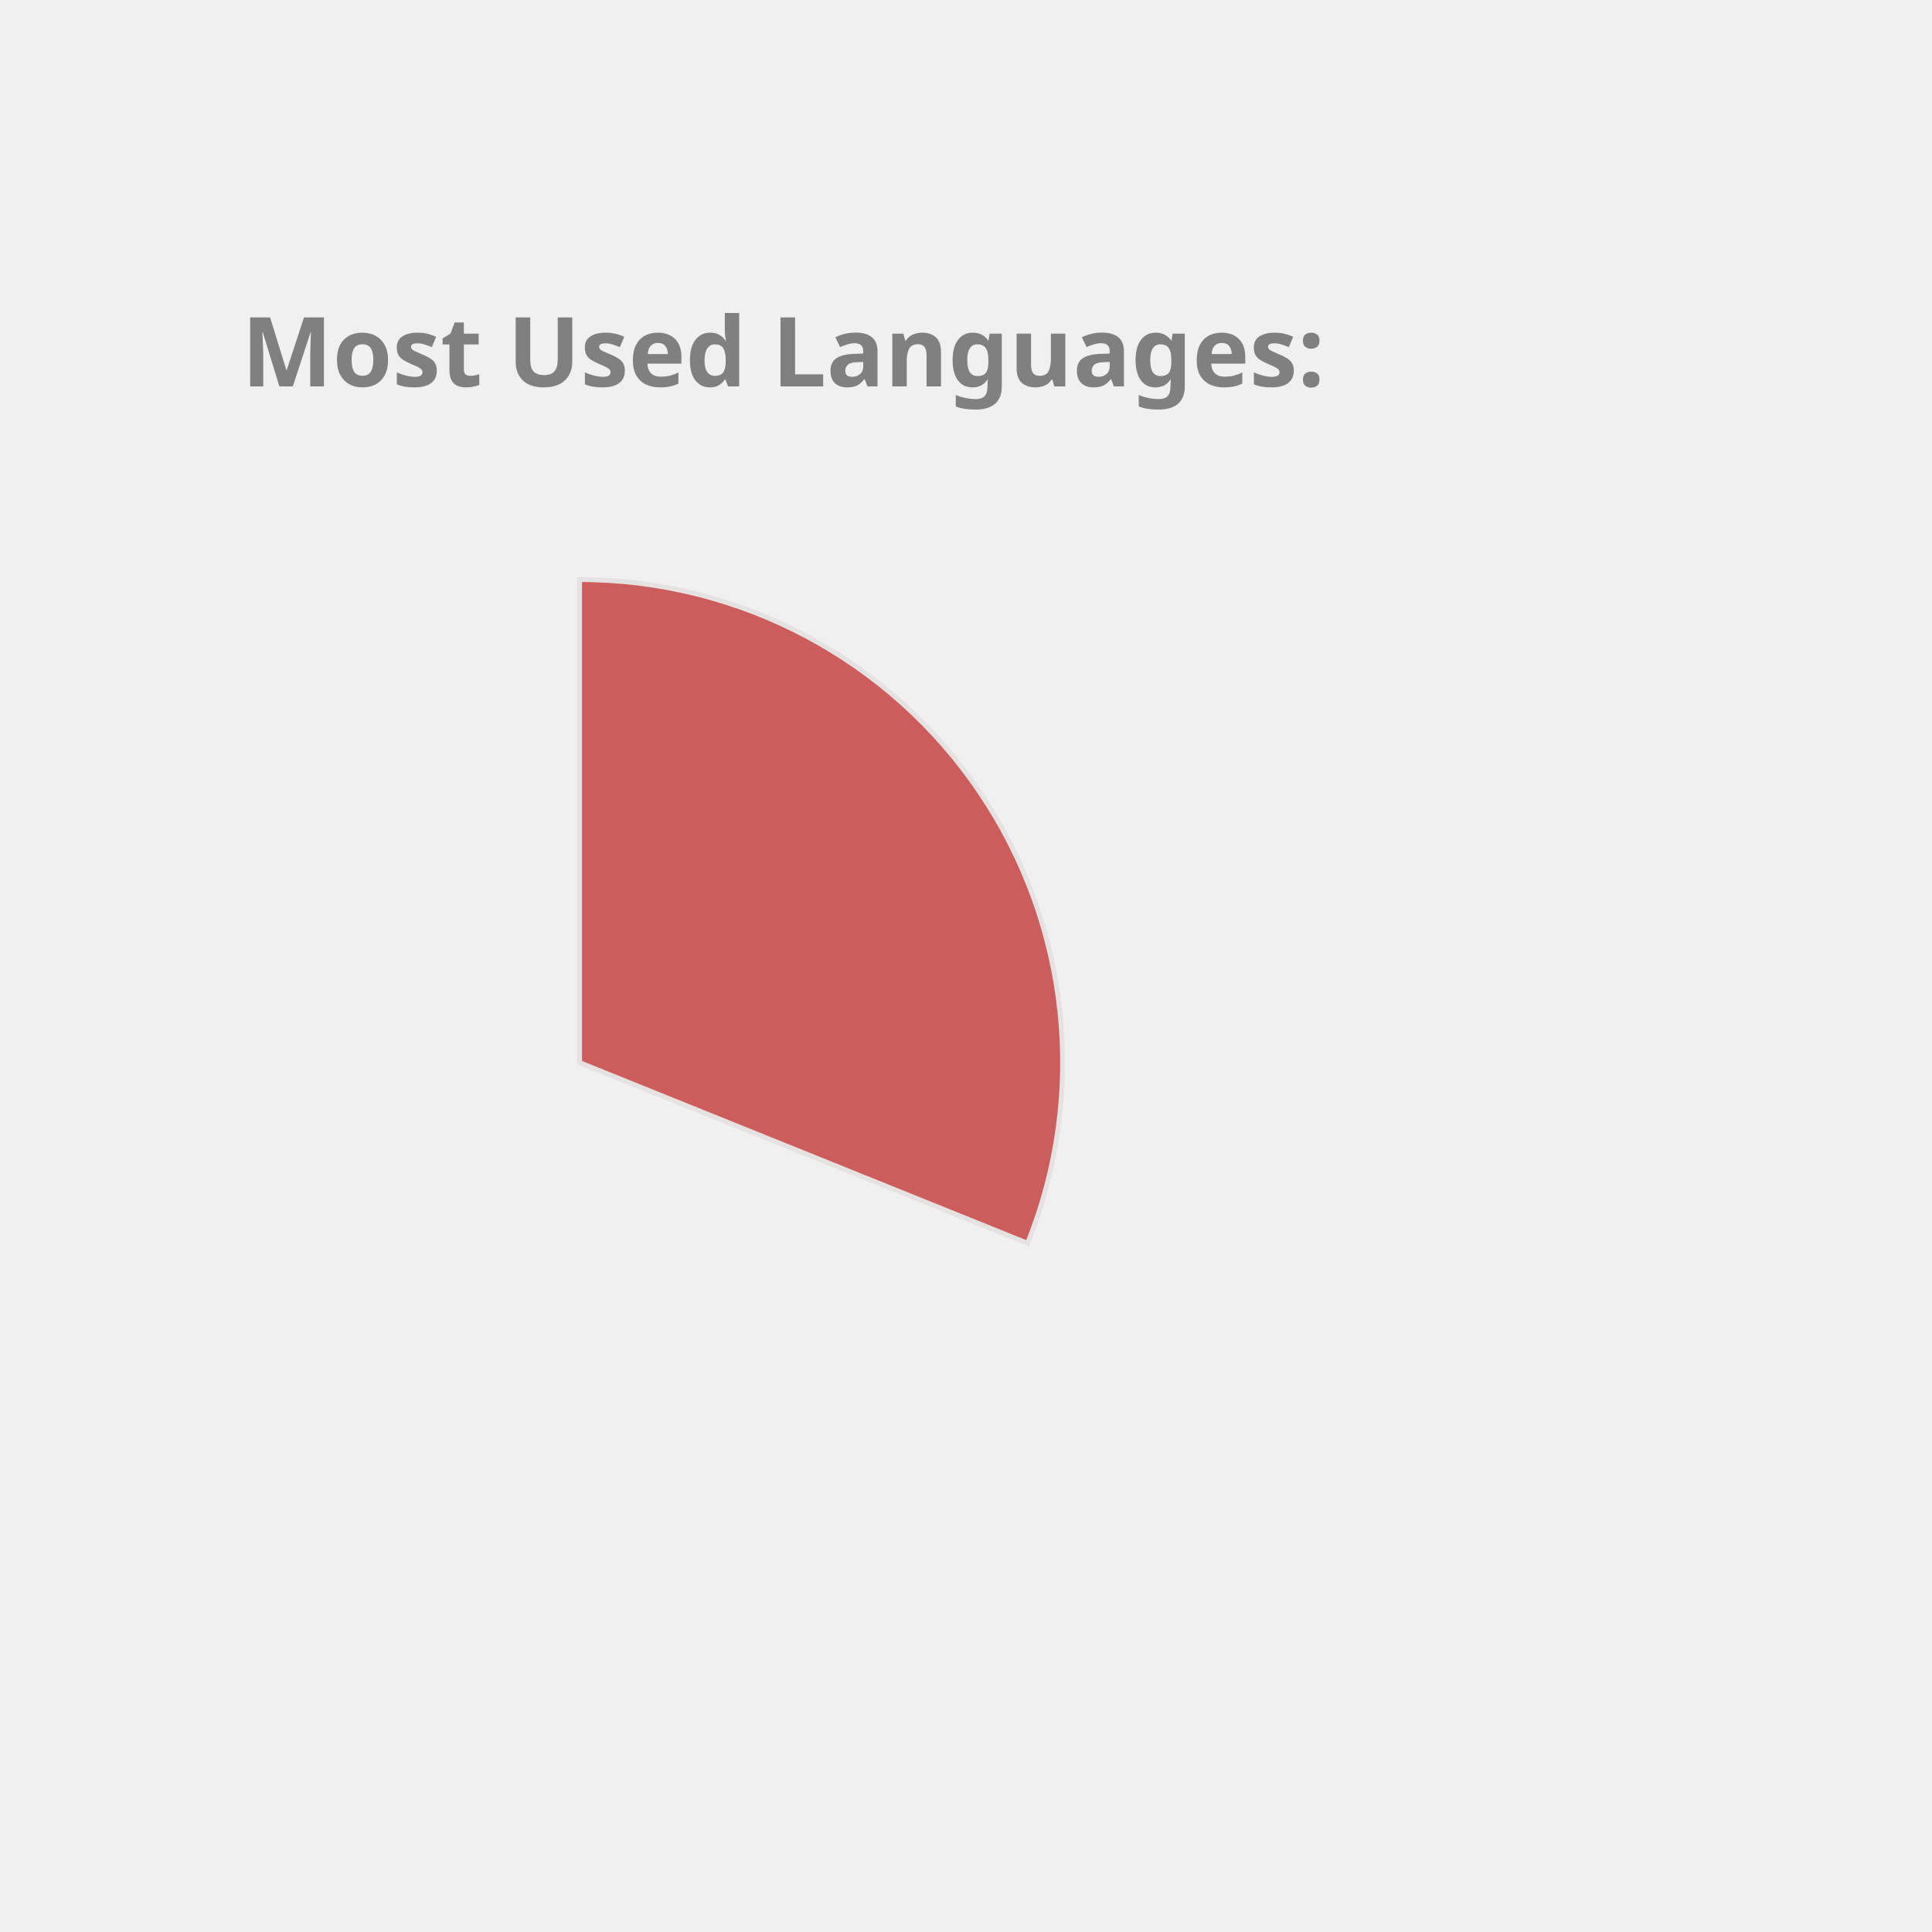
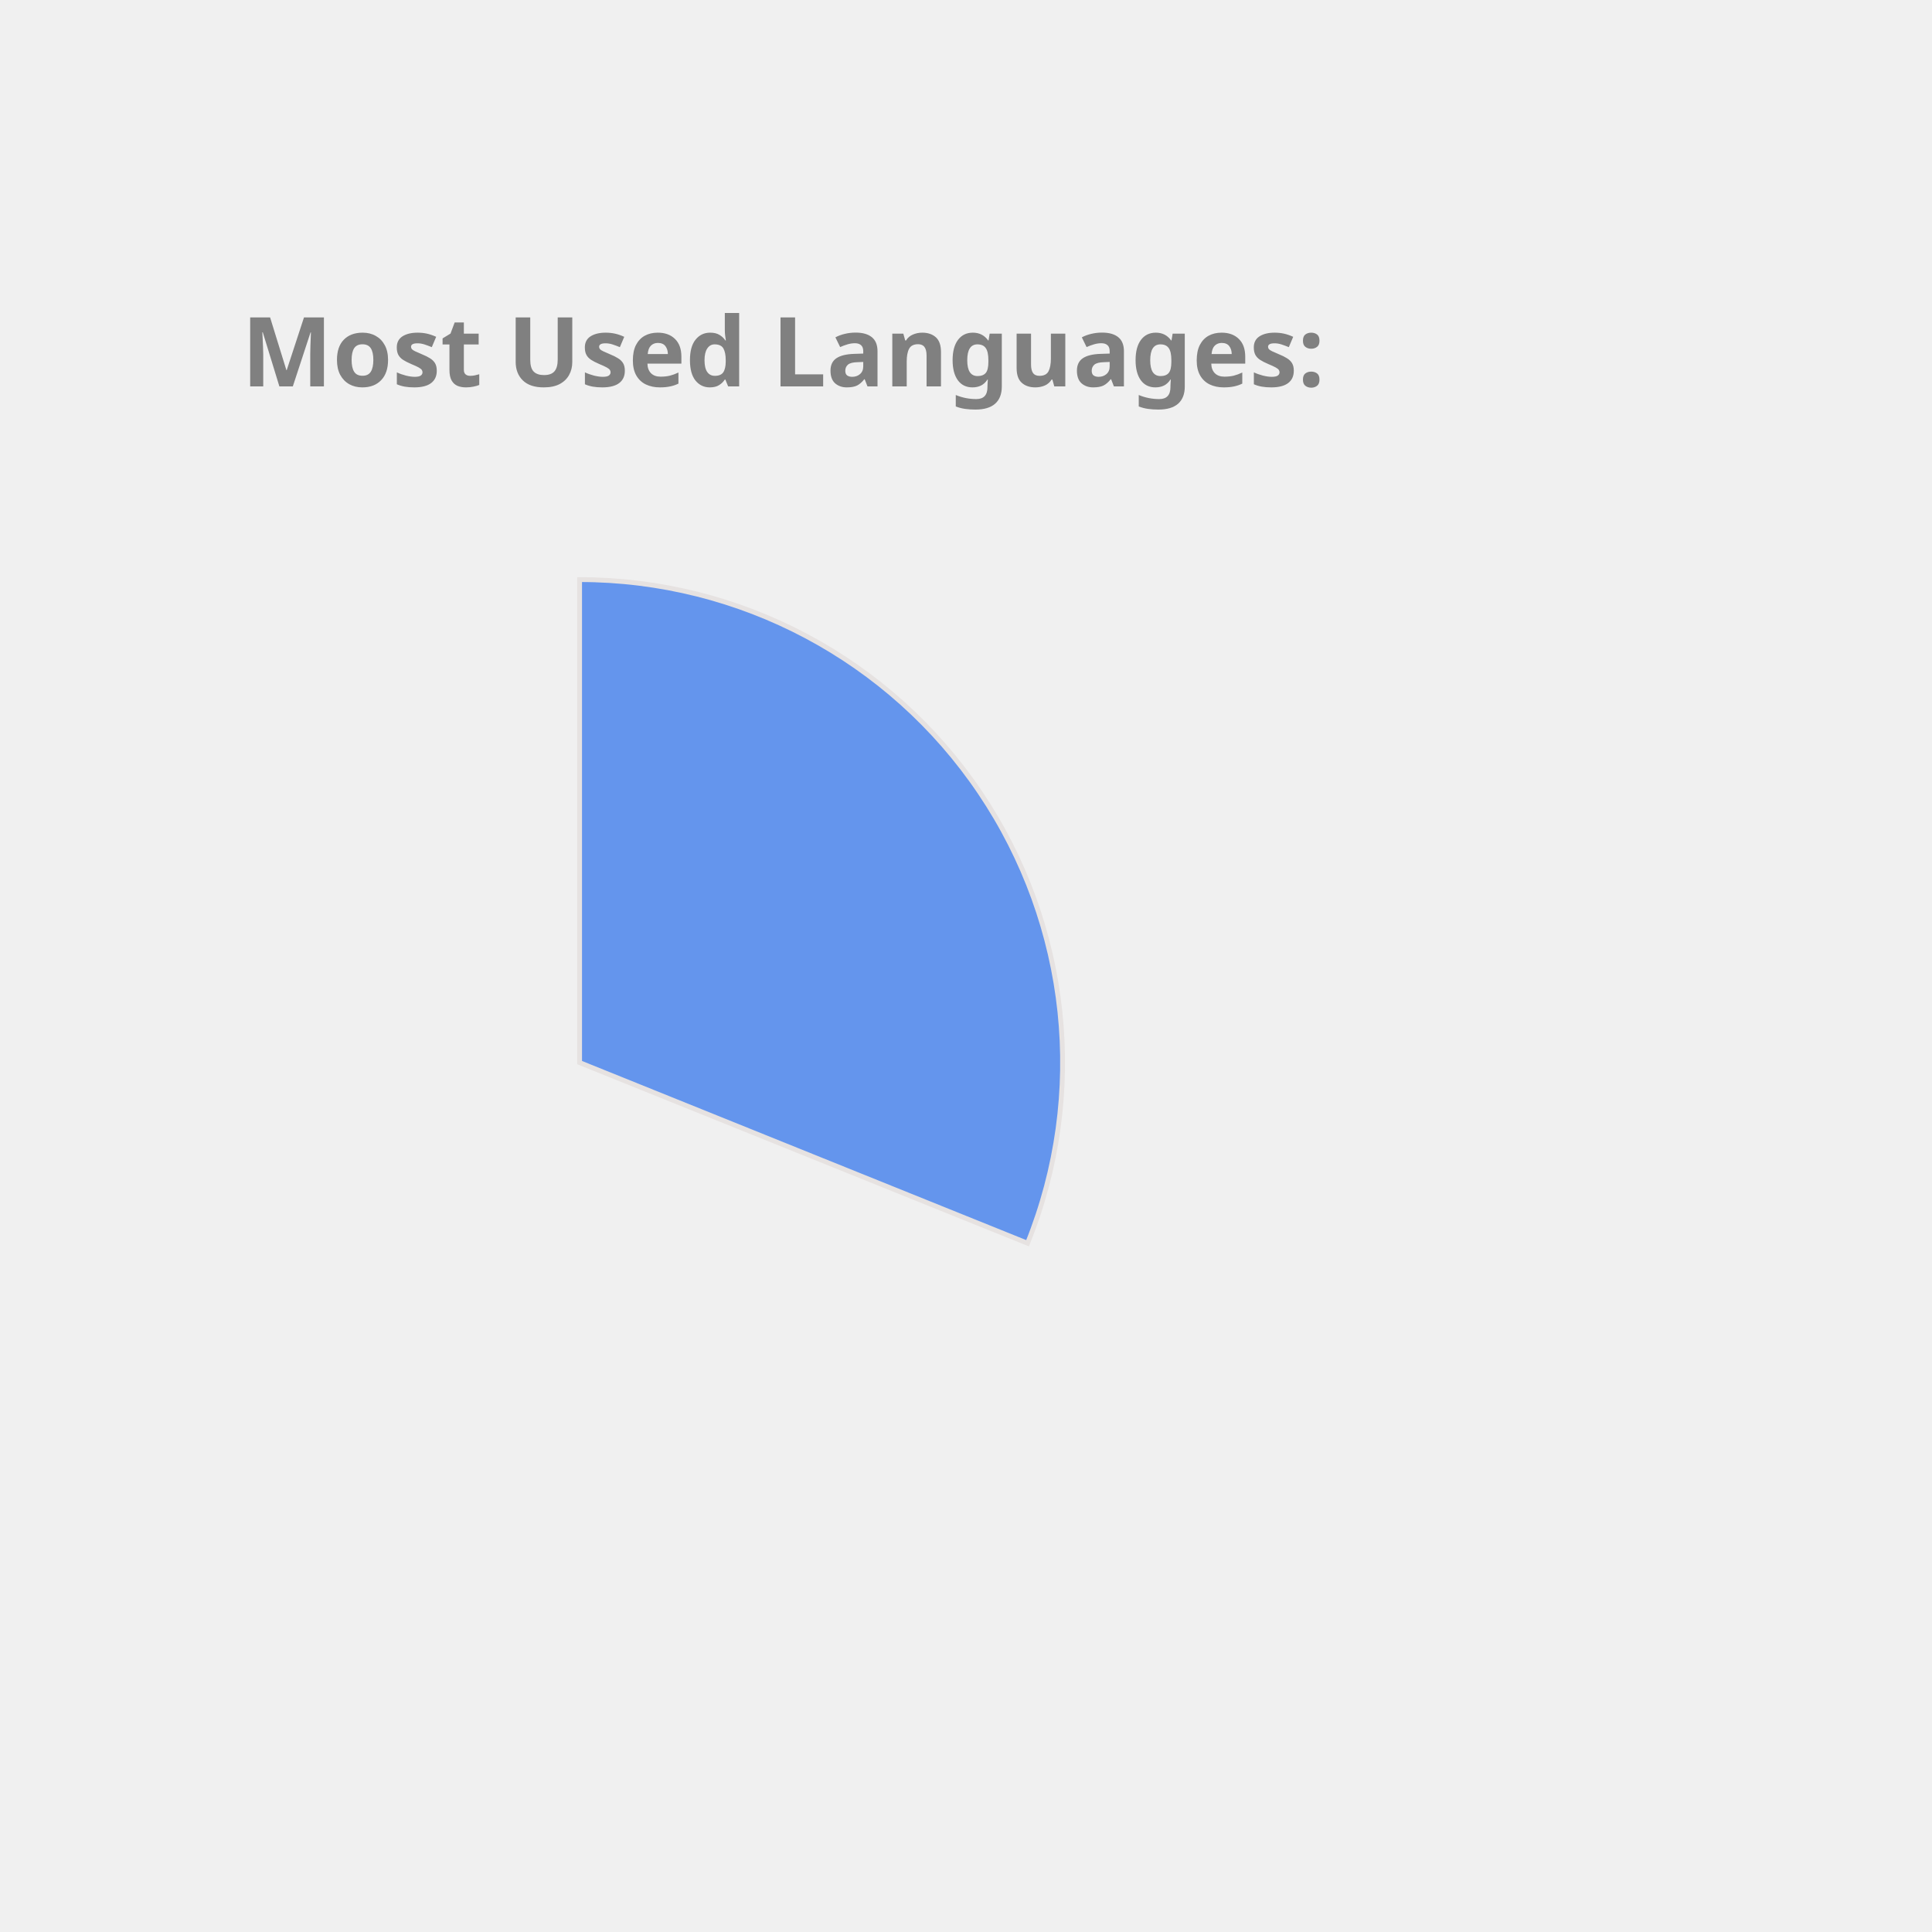
<svg xmlns="http://www.w3.org/2000/svg" height="350px" width="350px" viewBox="0 0 400 400">
  <style> 
        .label {
                font: bold 20px sans-serif;
                color: #404040;
                -webkit-text-stroke: 1px white;
        }

        path {
                stroke: #E6E2E1;
                stroke-width: 1px;
                transform: translate(60px, 100px);
        }

        .path_1 {
                animation: fadeIn 5s linear forwards;
        }

        .path_2 {
                transform: scale(0);
                animation: fadeIn 5s linear forwards 5s;
        }


        
        .path_3 {
                transform: scale(0);
                animation: fadeIn 5s linear forwards 10s;
        }


        .path_4 {
                transform: scale(0);
                animation: fadeIn 5s linear forwards 15s;
        }

        .path_5 {
                transform: scale(0);
                animation: fadeIn 5s linear forwards 20s;
        }

        .path_6 {
                transform: scale(0);
                animation: fadeIn 5s linear forwards 25s;
        }

        .path_7 {
                transform: scale(0);
                animation: fadeIn 5s linear forwards 30s;
        }

        .path_8 {
                transform: scale(0);
                animation: fadeIn 5s linear forwards 35s;
        }

        .path_9 {
                transform: scale(0);
                animation: fadeIn 5s linear forwards 40s;
        }

        .path_10 {
                transform: scale(0);
                animation: fadeIn 5s linear forwards 45s;
        }

        @keyframes fadeIn {
                0% {                        
                        transform: translate(250px, 300px) rotate(0deg) scale(0);
                        
                }
                50% {
                        transform: translate(150px, 220px) rotate(180deg) scale(0.5);
                        
                }
                
                100% {
                        transform: translate(60px, 120px) rotate(360deg) scale(1);
                        
                }
        }
        .txt_1 {
                opacity: 0;
                animation: txtShow 5s linear forwards 0s;
        }

        .txt_2 {
                opacity: 0;
                animation: txtShow 5s linear forwards 5s;
        }

        .txt_3 {
                opacity: 0;
                animation: txtShow 5s linear forwards 10s;
        }

        .txt_4 {
                opacity: 0;
                animation: txtShow 5s linear forwards 15s;
        }

        .txt_5 {
                opacity: 0;
                animation: txtShow 5s linear forwards 20s;
        }

        .txt_6 {
                opacity: 0;
                animation: txtShow 5s linear forwards 25s;
        }

        .txt_7 {
                opacity: 0;
                animation: txtShow 5s linear forwards 30s;
        }

        .txt_8 {
                opacity: 0;
                animation: txtShow 5s linear forwards 35s;
        }

        .txt_9 {
                opacity: 0;
                animation: txtShow 5s linear forwards 40s;
        }

        .txt_10 {
                opacity: 0;
                animation: txtShow 5s linear forwards 45s;
        }

        @keyframes txtShow {
                0% {                        
                        opacity: 0;
                        transform: translate(0px, 0px) scale(0);
                }
                100% {
                        opacity: 1;
                        transform: translate(0px, 0px) scale(1);
                        
                }
        }
</style>
-   <path class="path_1" d="M 60,120 L 60,20 A 100,100 0 0 1 152.745,157.396 Z" fill="IndianRed" stroke="#fff" stroke-width="2" />
-   <text class="txt_1" x="260" y="150" fill="IndianRed" stroke="IndianRed" stroke-width="1">C++</text>
-   <path class="path_2" d="M 60,120 L 152.745,157.396 A 100,100 0 0 1 54.348,219.84 Z" fill="MediumSlateBlue" stroke="#fff" stroke-width="2" />
-   <text class="txt_2" x="260" y="170" fill="MediumSlateBlue" stroke="MediumSlateBlue" stroke-width="1">Python</text>
+   <path class="path_1" d="M 60,120 L 60,20 A 100,100 0 0 1 152.745,157.396 Z" fill="CornflowerBlue" stroke="#fff" stroke-width="2" />
+   <text class="txt_1" x="260" y="150" fill="CornflowerBlue" stroke="CornflowerBlue" stroke-width="1">C++</text>
+   <path class="path_2" d="M 60,120 L 152.745,157.396 A 100,100 0 0 1 54.348,219.84 Z" fill="SteelBlue" stroke="#fff" stroke-width="2" />
+   <text class="txt_2" x="260" y="170" fill="SteelBlue" stroke="SteelBlue" stroke-width="1">Python</text>
  <path class="path_3" d="M 60,120 L 54.348,219.84 A 100,100 0 0 1 -33.873,154.464 Z" fill="Orchid" stroke="#fff" stroke-width="2" />
  <text class="txt_3" x="260" y="190" fill="Orchid" stroke="Orchid" stroke-width="1">JavaScript</text>
-   <path class="path_4" d="M 60,120 L -33.873,154.464 A 100,100 0 0 1 -34.71,87.906 Z" fill="Tomato" stroke="#fff" stroke-width="2" />
-   <text class="txt_4" x="260" y="210" fill="Tomato" stroke="Tomato" stroke-width="1">Jupyter Notebook</text>
-   <path class="path_5" d="M 60,120 L -34.71,87.906 A 100,100 0 0 1 5.361,36.247 Z" fill="DarkKhaki" stroke="#fff" stroke-width="2" />
-   <text class="txt_5" x="260" y="230" fill="DarkKhaki" stroke="DarkKhaki" stroke-width="1">Java</text>
-   <path class="path_6" d="M 60,120 L 5.361,36.247 A 100,100 0 0 1 38.799,22.273 Z" fill="CornflowerBlue" stroke="#fff" stroke-width="2" />
-   <text class="txt_6" x="260" y="250" fill="CornflowerBlue" stroke="CornflowerBlue" stroke-width="1">HTML</text>
-   <path class="path_7" d="M 60,120 L 38.799,22.273 A 100,100 0 0 1 51.215,20.387 Z" fill="MediumAquaMarine" stroke="#fff" stroke-width="2" />
-   <text class="txt_7" x="260" y="270" fill="MediumAquaMarine" stroke="MediumAquaMarine" stroke-width="1">TypeScript</text>
-   <path class="path_8" d="M 60,120 L 51.215,20.387 A 100,100 0 0 1 57.487,20.032 Z" fill="SteelBlue" stroke="#fff" stroke-width="2" />
-   <text class="txt_8" x="260" y="290" fill="SteelBlue" stroke="SteelBlue" stroke-width="1">Shell</text>
-   <path class="path_9" d="M 60,120 L 57.487,20.032 A 100,100 0 0 1 60.628,20.002 Z" fill="Orange" stroke="#fff" stroke-width="2" />
-   <text class="txt_9" x="260" y="310" fill="Orange" stroke="Orange" stroke-width="1">CSS</text>
+   <path class="path_4" d="M 60,120 L -33.873,154.464 A 100,100 0 0 1 -34.71,87.906 Z" fill="DarkKhaki" stroke="#fff" stroke-width="2" />
+   <text class="txt_4" x="260" y="210" fill="DarkKhaki" stroke="DarkKhaki" stroke-width="1">Jupyter Notebook</text>
+   <path class="path_5" d="M 60,120 L -34.71,87.906 A 100,100 0 0 1 5.361,36.247 Z" fill="Chocolate" stroke="#fff" stroke-width="2" />
+   <text class="txt_5" x="260" y="230" fill="Chocolate" stroke="Chocolate" stroke-width="1">Java</text>
+   <path class="path_6" d="M 60,120 L 5.361,36.247 A 100,100 0 0 1 38.799,22.273 Z" fill="MediumSlateBlue" stroke="#fff" stroke-width="2" />
+   <text class="txt_6" x="260" y="250" fill="MediumSlateBlue" stroke="MediumSlateBlue" stroke-width="1">HTML</text>
+   <path class="path_7" d="M 60,120 L 38.799,22.273 A 100,100 0 0 1 51.215,20.387 Z" fill="Orange" stroke="#fff" stroke-width="2" />
+   <text class="txt_7" x="260" y="270" fill="Orange" stroke="Orange" stroke-width="1">TypeScript</text>
+   <path class="path_8" d="M 60,120 L 51.215,20.387 A 100,100 0 0 1 57.487,20.032 Z" fill="Tomato" stroke="#fff" stroke-width="2" />
+   <text class="txt_8" x="260" y="290" fill="Tomato" stroke="Tomato" stroke-width="1">Shell</text>
+   <path class="path_9" d="M 60,120 L 57.487,20.032 A 100,100 0 0 1 60.628,20.002 Z" fill="Crimson" stroke="#fff" stroke-width="2" />
+   <text class="txt_9" x="260" y="310" fill="Crimson" stroke="Crimson" stroke-width="1">CSS</text>
  <g class="label">
    <text x="50" y="80" fill="grey">Most Used Languages:</text>
  </g>
</svg>
